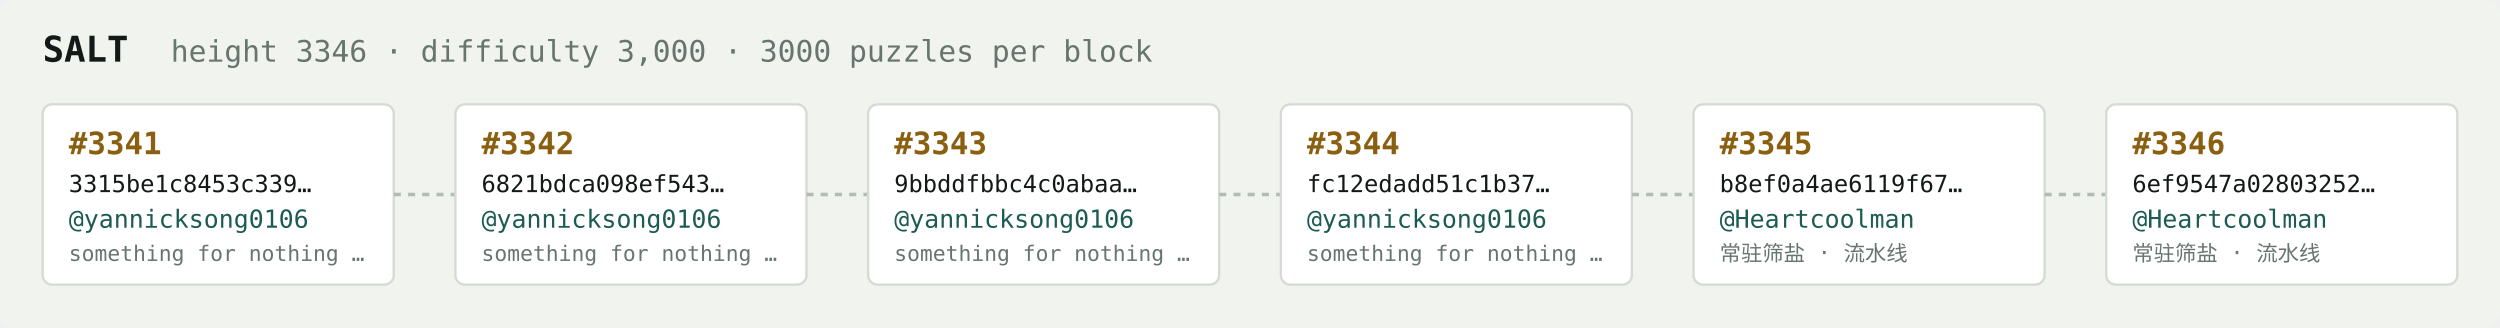
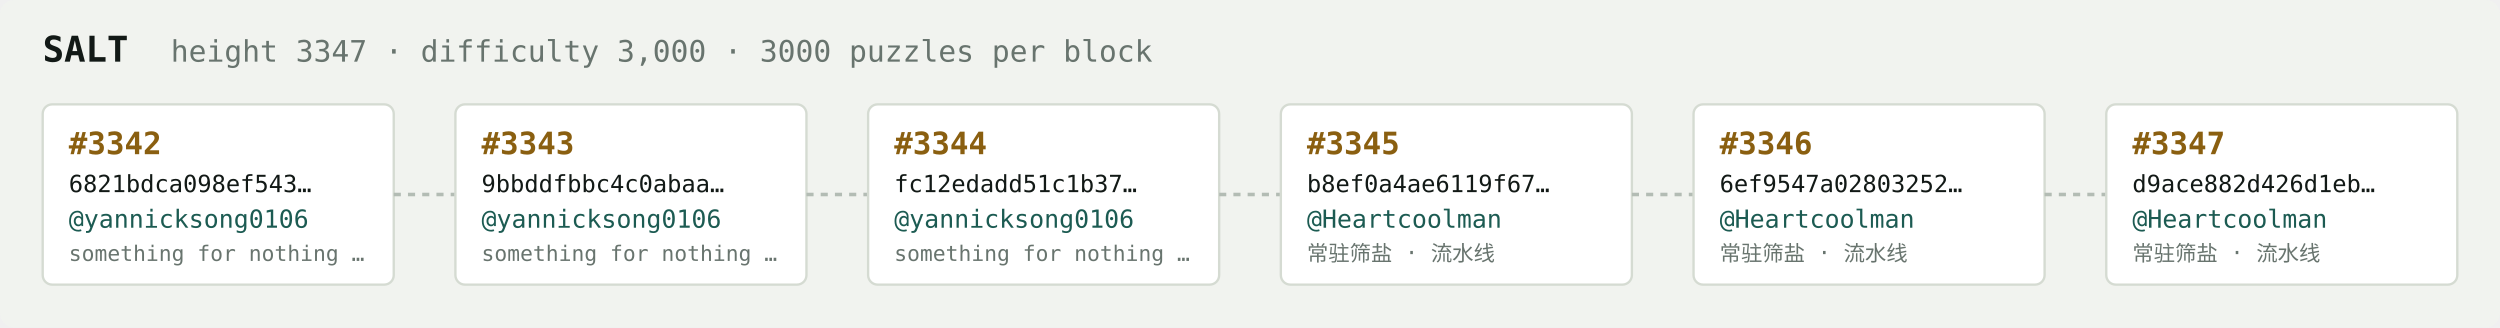
<svg xmlns="http://www.w3.org/2000/svg" width="1054" height="138" viewBox="0 0 1054 138" font-family="ui-monospace,SFMono-Regular,Menlo,monospace">
  <rect fill="#f1f3ef" width="1054" height="138" rx="6" />
  <text x="18" y="26" fill="#121916" font-size="15" font-weight="700">SALT</text>
-   <text x="72" y="26" fill="#68746e" font-size="12.5">height 3346 · difficulty 3,000 · 3000 puzzles per block</text>
+   <text x="72" y="26" fill="#68746e" font-size="12.5">height 3347 · difficulty 3,000 · 3000 puzzles per block</text>
  <rect x="18" y="44" width="148" height="76" rx="4" fill="#ffffff" stroke="#d5dbd2" stroke-width="1" />
-   <text x="29" y="65" fill="#8a5f10" font-size="13" font-weight="700">#3341</text>
-   <text x="29" y="81" fill="#121916" font-size="10">3315be1c8453c339…</text>
+   <text x="29" y="65" fill="#8a5f10" font-size="13" font-weight="700">#3342</text>
+   <text x="29" y="81" fill="#121916" font-size="10">6821bdca098ef543…</text>
  <text x="29" y="96" fill="#1c5b52" font-size="10.5">@yannicksong0106</text>
  <text x="29" y="110" fill="#68746e" font-size="9">something for nothing …</text>
  <line x1="166" y1="82.0" x2="192" y2="82.0" stroke="#b3bcb4" stroke-width="1.5" stroke-dasharray="3 3" />
  <rect x="192" y="44" width="148" height="76" rx="4" fill="#ffffff" stroke="#d5dbd2" stroke-width="1" />
-   <text x="203" y="65" fill="#8a5f10" font-size="13" font-weight="700">#3342</text>
-   <text x="203" y="81" fill="#121916" font-size="10">6821bdca098ef543…</text>
+   <text x="203" y="65" fill="#8a5f10" font-size="13" font-weight="700">#3343</text>
+   <text x="203" y="81" fill="#121916" font-size="10">9bbddfbbc4c0abaa…</text>
  <text x="203" y="96" fill="#1c5b52" font-size="10.5">@yannicksong0106</text>
  <text x="203" y="110" fill="#68746e" font-size="9">something for nothing …</text>
  <line x1="340" y1="82.0" x2="366" y2="82.0" stroke="#b3bcb4" stroke-width="1.5" stroke-dasharray="3 3" />
  <rect x="366" y="44" width="148" height="76" rx="4" fill="#ffffff" stroke="#d5dbd2" stroke-width="1" />
-   <text x="377" y="65" fill="#8a5f10" font-size="13" font-weight="700">#3343</text>
-   <text x="377" y="81" fill="#121916" font-size="10">9bbddfbbc4c0abaa…</text>
+   <text x="377" y="65" fill="#8a5f10" font-size="13" font-weight="700">#3344</text>
+   <text x="377" y="81" fill="#121916" font-size="10">fc12edadd51c1b37…</text>
  <text x="377" y="96" fill="#1c5b52" font-size="10.5">@yannicksong0106</text>
  <text x="377" y="110" fill="#68746e" font-size="9">something for nothing …</text>
  <line x1="514" y1="82.0" x2="540" y2="82.0" stroke="#b3bcb4" stroke-width="1.5" stroke-dasharray="3 3" />
  <rect x="540" y="44" width="148" height="76" rx="4" fill="#ffffff" stroke="#d5dbd2" stroke-width="1" />
-   <text x="551" y="65" fill="#8a5f10" font-size="13" font-weight="700">#3344</text>
-   <text x="551" y="81" fill="#121916" font-size="10">fc12edadd51c1b37…</text>
-   <text x="551" y="96" fill="#1c5b52" font-size="10.5">@yannicksong0106</text>
-   <text x="551" y="110" fill="#68746e" font-size="9">something for nothing …</text>
+   <text x="551" y="65" fill="#8a5f10" font-size="13" font-weight="700">#3345</text>
+   <text x="551" y="81" fill="#121916" font-size="10">b8ef0a4ae6119f67…</text>
+   <text x="551" y="96" fill="#1c5b52" font-size="10.5">@Heartcoolman</text>
+   <text x="551" y="110" fill="#68746e" font-size="9">常驻筛盐 · 流水线</text>
  <line x1="688" y1="82.0" x2="714" y2="82.0" stroke="#b3bcb4" stroke-width="1.5" stroke-dasharray="3 3" />
  <rect x="714" y="44" width="148" height="76" rx="4" fill="#ffffff" stroke="#d5dbd2" stroke-width="1" />
-   <text x="725" y="65" fill="#8a5f10" font-size="13" font-weight="700">#3345</text>
-   <text x="725" y="81" fill="#121916" font-size="10">b8ef0a4ae6119f67…</text>
+   <text x="725" y="65" fill="#8a5f10" font-size="13" font-weight="700">#3346</text>
+   <text x="725" y="81" fill="#121916" font-size="10">6ef9547a02803252…</text>
  <text x="725" y="96" fill="#1c5b52" font-size="10.5">@Heartcoolman</text>
  <text x="725" y="110" fill="#68746e" font-size="9">常驻筛盐 · 流水线</text>
  <line x1="862" y1="82.0" x2="888" y2="82.0" stroke="#b3bcb4" stroke-width="1.5" stroke-dasharray="3 3" />
  <rect x="888" y="44" width="148" height="76" rx="4" fill="#ffffff" stroke="#d5dbd2" stroke-width="1" />
-   <text x="899" y="65" fill="#8a5f10" font-size="13" font-weight="700">#3346</text>
-   <text x="899" y="81" fill="#121916" font-size="10">6ef9547a02803252…</text>
+   <text x="899" y="65" fill="#8a5f10" font-size="13" font-weight="700">#3347</text>
+   <text x="899" y="81" fill="#121916" font-size="10">d9ace882d426d1eb…</text>
  <text x="899" y="96" fill="#1c5b52" font-size="10.5">@Heartcoolman</text>
  <text x="899" y="110" fill="#68746e" font-size="9">常驻筛盐 · 流水线</text>
</svg>
